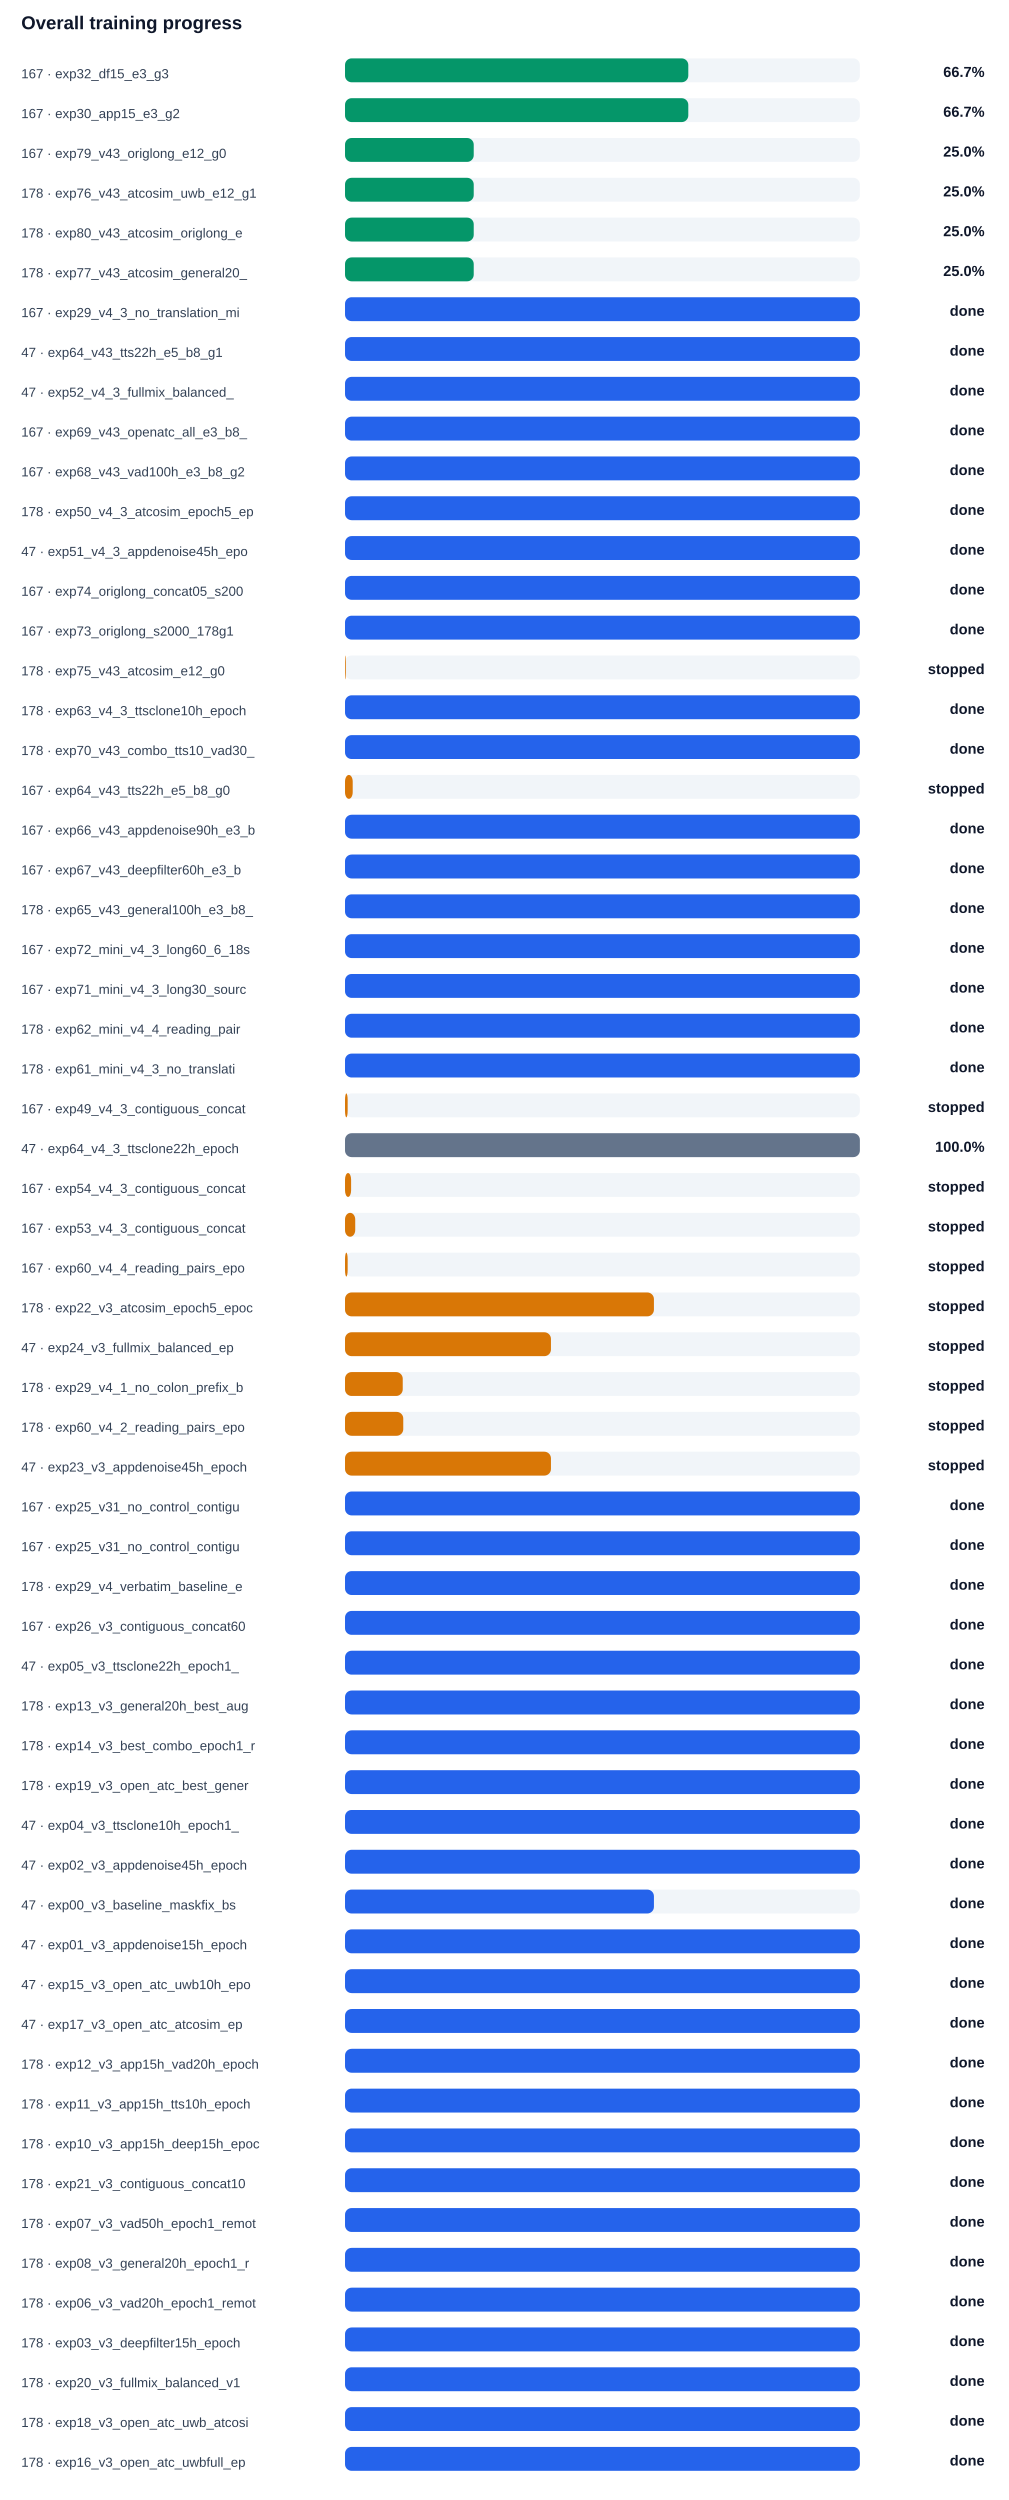
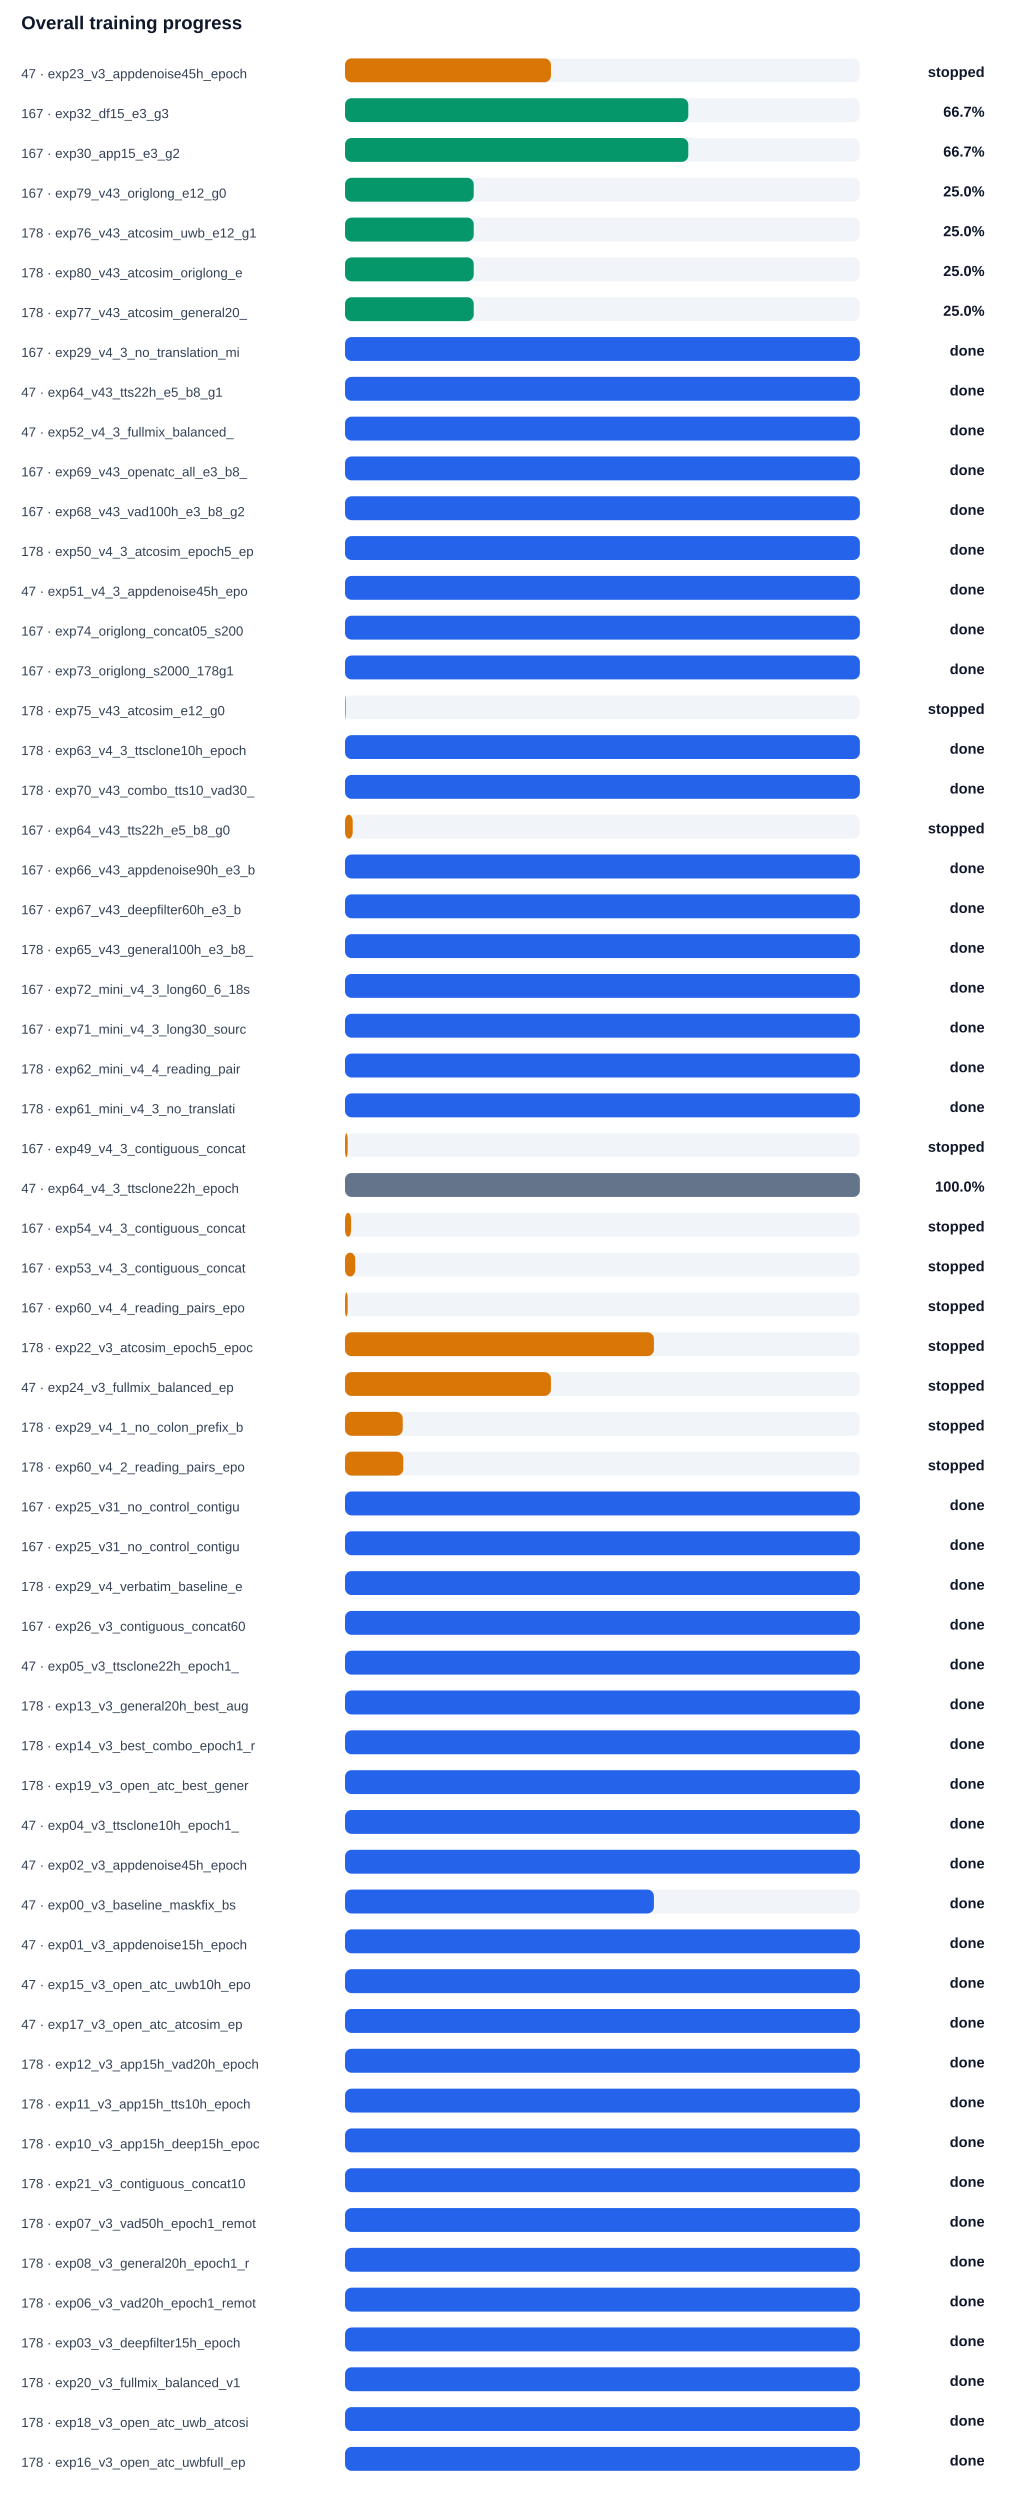
<svg xmlns="http://www.w3.org/2000/svg" width="100%" viewBox="0 0 760 1884" style="max-width:760px;background:#ffffff;border:1px solid #e5e7eb;border-radius:10px;">
  <text x="16.0" y="22.0" font-size="14" fill="#0f172a" text-anchor="start" font-family="Arial, sans-serif" font-weight="700">Overall training progress</text>
-   <text x="16.0" y="59.0" font-size="10" fill="#334155" text-anchor="start" font-family="Arial, sans-serif" font-weight="400">167 · exp32_df15_e3_g3</text>
+   <text x="16.0" y="59.0" font-size="10" fill="#334155" text-anchor="start" font-family="Arial, sans-serif" font-weight="400">47 · exp23_v3_appdenoise45h_epoch</text>
  <rect x="260" y="44" width="388" height="18" rx="5" fill="#f1f5f9" />
-   <rect x="260" y="44" width="258.7" height="18" rx="5" fill="#059669" />
-   <text x="742.0" y="58.0" font-size="11" fill="#0f172a" text-anchor="end" font-family="Arial, sans-serif" font-weight="700">66.7%</text>
-   <text x="16.0" y="89.0" font-size="10" fill="#334155" text-anchor="start" font-family="Arial, sans-serif" font-weight="400">167 · exp30_app15_e3_g2</text>
+   <rect x="260" y="44" width="155.2" height="18" rx="5" fill="#d97706" />
+   <text x="742.0" y="58.0" font-size="11" fill="#0f172a" text-anchor="end" font-family="Arial, sans-serif" font-weight="700">stopped</text>
+   <text x="16.0" y="89.0" font-size="10" fill="#334155" text-anchor="start" font-family="Arial, sans-serif" font-weight="400">167 · exp32_df15_e3_g3</text>
  <rect x="260" y="74" width="388" height="18" rx="5" fill="#f1f5f9" />
  <rect x="260" y="74" width="258.7" height="18" rx="5" fill="#059669" />
  <text x="742.0" y="88.0" font-size="11" fill="#0f172a" text-anchor="end" font-family="Arial, sans-serif" font-weight="700">66.7%</text>
-   <text x="16.0" y="119.0" font-size="10" fill="#334155" text-anchor="start" font-family="Arial, sans-serif" font-weight="400">167 · exp79_v43_origlong_e12_g0</text>
+   <text x="16.0" y="119.0" font-size="10" fill="#334155" text-anchor="start" font-family="Arial, sans-serif" font-weight="400">167 · exp30_app15_e3_g2</text>
  <rect x="260" y="104" width="388" height="18" rx="5" fill="#f1f5f9" />
-   <rect x="260" y="104" width="97.0" height="18" rx="5" fill="#059669" />
-   <text x="742.0" y="118.0" font-size="11" fill="#0f172a" text-anchor="end" font-family="Arial, sans-serif" font-weight="700">25.0%</text>
-   <text x="16.0" y="149.0" font-size="10" fill="#334155" text-anchor="start" font-family="Arial, sans-serif" font-weight="400">178 · exp76_v43_atcosim_uwb_e12_g1</text>
+   <rect x="260" y="104" width="258.7" height="18" rx="5" fill="#059669" />
+   <text x="742.0" y="118.0" font-size="11" fill="#0f172a" text-anchor="end" font-family="Arial, sans-serif" font-weight="700">66.7%</text>
+   <text x="16.0" y="149.0" font-size="10" fill="#334155" text-anchor="start" font-family="Arial, sans-serif" font-weight="400">167 · exp79_v43_origlong_e12_g0</text>
  <rect x="260" y="134" width="388" height="18" rx="5" fill="#f1f5f9" />
  <rect x="260" y="134" width="97.0" height="18" rx="5" fill="#059669" />
  <text x="742.0" y="148.0" font-size="11" fill="#0f172a" text-anchor="end" font-family="Arial, sans-serif" font-weight="700">25.0%</text>
-   <text x="16.0" y="179.0" font-size="10" fill="#334155" text-anchor="start" font-family="Arial, sans-serif" font-weight="400">178 · exp80_v43_atcosim_origlong_e</text>
+   <text x="16.0" y="179.0" font-size="10" fill="#334155" text-anchor="start" font-family="Arial, sans-serif" font-weight="400">178 · exp76_v43_atcosim_uwb_e12_g1</text>
  <rect x="260" y="164" width="388" height="18" rx="5" fill="#f1f5f9" />
  <rect x="260" y="164" width="97.0" height="18" rx="5" fill="#059669" />
  <text x="742.0" y="178.0" font-size="11" fill="#0f172a" text-anchor="end" font-family="Arial, sans-serif" font-weight="700">25.0%</text>
-   <text x="16.0" y="209.0" font-size="10" fill="#334155" text-anchor="start" font-family="Arial, sans-serif" font-weight="400">178 · exp77_v43_atcosim_general20_</text>
+   <text x="16.0" y="209.0" font-size="10" fill="#334155" text-anchor="start" font-family="Arial, sans-serif" font-weight="400">178 · exp80_v43_atcosim_origlong_e</text>
  <rect x="260" y="194" width="388" height="18" rx="5" fill="#f1f5f9" />
  <rect x="260" y="194" width="97.0" height="18" rx="5" fill="#059669" />
  <text x="742.0" y="208.0" font-size="11" fill="#0f172a" text-anchor="end" font-family="Arial, sans-serif" font-weight="700">25.0%</text>
-   <text x="16.0" y="239.0" font-size="10" fill="#334155" text-anchor="start" font-family="Arial, sans-serif" font-weight="400">167 · exp29_v4_3_no_translation_mi</text>
+   <text x="16.0" y="239.0" font-size="10" fill="#334155" text-anchor="start" font-family="Arial, sans-serif" font-weight="400">178 · exp77_v43_atcosim_general20_</text>
  <rect x="260" y="224" width="388" height="18" rx="5" fill="#f1f5f9" />
-   <rect x="260" y="224" width="388.0" height="18" rx="5" fill="#2563eb" />
-   <text x="742.0" y="238.0" font-size="11" fill="#0f172a" text-anchor="end" font-family="Arial, sans-serif" font-weight="700">done</text>
-   <text x="16.0" y="269.0" font-size="10" fill="#334155" text-anchor="start" font-family="Arial, sans-serif" font-weight="400">47 · exp64_v43_tts22h_e5_b8_g1</text>
+   <rect x="260" y="224" width="97.0" height="18" rx="5" fill="#059669" />
+   <text x="742.0" y="238.0" font-size="11" fill="#0f172a" text-anchor="end" font-family="Arial, sans-serif" font-weight="700">25.0%</text>
+   <text x="16.0" y="269.0" font-size="10" fill="#334155" text-anchor="start" font-family="Arial, sans-serif" font-weight="400">167 · exp29_v4_3_no_translation_mi</text>
  <rect x="260" y="254" width="388" height="18" rx="5" fill="#f1f5f9" />
  <rect x="260" y="254" width="388.0" height="18" rx="5" fill="#2563eb" />
  <text x="742.0" y="268.0" font-size="11" fill="#0f172a" text-anchor="end" font-family="Arial, sans-serif" font-weight="700">done</text>
-   <text x="16.0" y="299.0" font-size="10" fill="#334155" text-anchor="start" font-family="Arial, sans-serif" font-weight="400">47 · exp52_v4_3_fullmix_balanced_</text>
+   <text x="16.0" y="299.0" font-size="10" fill="#334155" text-anchor="start" font-family="Arial, sans-serif" font-weight="400">47 · exp64_v43_tts22h_e5_b8_g1</text>
  <rect x="260" y="284" width="388" height="18" rx="5" fill="#f1f5f9" />
  <rect x="260" y="284" width="388.0" height="18" rx="5" fill="#2563eb" />
  <text x="742.0" y="298.0" font-size="11" fill="#0f172a" text-anchor="end" font-family="Arial, sans-serif" font-weight="700">done</text>
-   <text x="16.0" y="329.0" font-size="10" fill="#334155" text-anchor="start" font-family="Arial, sans-serif" font-weight="400">167 · exp69_v43_openatc_all_e3_b8_</text>
+   <text x="16.0" y="329.0" font-size="10" fill="#334155" text-anchor="start" font-family="Arial, sans-serif" font-weight="400">47 · exp52_v4_3_fullmix_balanced_</text>
  <rect x="260" y="314" width="388" height="18" rx="5" fill="#f1f5f9" />
  <rect x="260" y="314" width="388.0" height="18" rx="5" fill="#2563eb" />
  <text x="742.0" y="328.0" font-size="11" fill="#0f172a" text-anchor="end" font-family="Arial, sans-serif" font-weight="700">done</text>
-   <text x="16.0" y="359.0" font-size="10" fill="#334155" text-anchor="start" font-family="Arial, sans-serif" font-weight="400">167 · exp68_v43_vad100h_e3_b8_g2</text>
+   <text x="16.0" y="359.0" font-size="10" fill="#334155" text-anchor="start" font-family="Arial, sans-serif" font-weight="400">167 · exp69_v43_openatc_all_e3_b8_</text>
  <rect x="260" y="344" width="388" height="18" rx="5" fill="#f1f5f9" />
  <rect x="260" y="344" width="388.0" height="18" rx="5" fill="#2563eb" />
  <text x="742.0" y="358.0" font-size="11" fill="#0f172a" text-anchor="end" font-family="Arial, sans-serif" font-weight="700">done</text>
-   <text x="16.0" y="389.0" font-size="10" fill="#334155" text-anchor="start" font-family="Arial, sans-serif" font-weight="400">178 · exp50_v4_3_atcosim_epoch5_ep</text>
+   <text x="16.0" y="389.0" font-size="10" fill="#334155" text-anchor="start" font-family="Arial, sans-serif" font-weight="400">167 · exp68_v43_vad100h_e3_b8_g2</text>
  <rect x="260" y="374" width="388" height="18" rx="5" fill="#f1f5f9" />
  <rect x="260" y="374" width="388.0" height="18" rx="5" fill="#2563eb" />
  <text x="742.0" y="388.0" font-size="11" fill="#0f172a" text-anchor="end" font-family="Arial, sans-serif" font-weight="700">done</text>
-   <text x="16.0" y="419.0" font-size="10" fill="#334155" text-anchor="start" font-family="Arial, sans-serif" font-weight="400">47 · exp51_v4_3_appdenoise45h_epo</text>
+   <text x="16.0" y="419.0" font-size="10" fill="#334155" text-anchor="start" font-family="Arial, sans-serif" font-weight="400">178 · exp50_v4_3_atcosim_epoch5_ep</text>
  <rect x="260" y="404" width="388" height="18" rx="5" fill="#f1f5f9" />
  <rect x="260" y="404" width="388.0" height="18" rx="5" fill="#2563eb" />
  <text x="742.0" y="418.0" font-size="11" fill="#0f172a" text-anchor="end" font-family="Arial, sans-serif" font-weight="700">done</text>
-   <text x="16.0" y="449.0" font-size="10" fill="#334155" text-anchor="start" font-family="Arial, sans-serif" font-weight="400">167 · exp74_origlong_concat05_s200</text>
+   <text x="16.0" y="449.0" font-size="10" fill="#334155" text-anchor="start" font-family="Arial, sans-serif" font-weight="400">47 · exp51_v4_3_appdenoise45h_epo</text>
  <rect x="260" y="434" width="388" height="18" rx="5" fill="#f1f5f9" />
  <rect x="260" y="434" width="388.0" height="18" rx="5" fill="#2563eb" />
  <text x="742.0" y="448.0" font-size="11" fill="#0f172a" text-anchor="end" font-family="Arial, sans-serif" font-weight="700">done</text>
-   <text x="16.0" y="479.0" font-size="10" fill="#334155" text-anchor="start" font-family="Arial, sans-serif" font-weight="400">167 · exp73_origlong_s2000_178g1</text>
+   <text x="16.0" y="479.0" font-size="10" fill="#334155" text-anchor="start" font-family="Arial, sans-serif" font-weight="400">167 · exp74_origlong_concat05_s200</text>
  <rect x="260" y="464" width="388" height="18" rx="5" fill="#f1f5f9" />
  <rect x="260" y="464" width="388.0" height="18" rx="5" fill="#2563eb" />
  <text x="742.0" y="478.0" font-size="11" fill="#0f172a" text-anchor="end" font-family="Arial, sans-serif" font-weight="700">done</text>
-   <text x="16.0" y="509.0" font-size="10" fill="#334155" text-anchor="start" font-family="Arial, sans-serif" font-weight="400">178 · exp75_v43_atcosim_e12_g0</text>
+   <text x="16.0" y="509.0" font-size="10" fill="#334155" text-anchor="start" font-family="Arial, sans-serif" font-weight="400">167 · exp73_origlong_s2000_178g1</text>
  <rect x="260" y="494" width="388" height="18" rx="5" fill="#f1f5f9" />
-   <rect x="260" y="494" width="0.6" height="18" rx="5" fill="#d97706" />
-   <text x="742.0" y="508.0" font-size="11" fill="#0f172a" text-anchor="end" font-family="Arial, sans-serif" font-weight="700">stopped</text>
-   <text x="16.0" y="539.0" font-size="10" fill="#334155" text-anchor="start" font-family="Arial, sans-serif" font-weight="400">178 · exp63_v4_3_ttsclone10h_epoch</text>
+   <rect x="260" y="494" width="388.0" height="18" rx="5" fill="#2563eb" />
+   <text x="742.0" y="508.0" font-size="11" fill="#0f172a" text-anchor="end" font-family="Arial, sans-serif" font-weight="700">done</text>
+   <text x="16.0" y="539.0" font-size="10" fill="#334155" text-anchor="start" font-family="Arial, sans-serif" font-weight="400">178 · exp75_v43_atcosim_e12_g0</text>
  <rect x="260" y="524" width="388" height="18" rx="5" fill="#f1f5f9" />
-   <rect x="260" y="524" width="388.0" height="18" rx="5" fill="#2563eb" />
-   <text x="742.0" y="538.0" font-size="11" fill="#0f172a" text-anchor="end" font-family="Arial, sans-serif" font-weight="700">done</text>
-   <text x="16.0" y="569.0" font-size="10" fill="#334155" text-anchor="start" font-family="Arial, sans-serif" font-weight="400">178 · exp70_v43_combo_tts10_vad30_</text>
+   <rect x="260" y="524" width="0.6" height="18" rx="5" fill="#d97706" />
+   <text x="742.0" y="538.0" font-size="11" fill="#0f172a" text-anchor="end" font-family="Arial, sans-serif" font-weight="700">stopped</text>
+   <text x="16.0" y="569.0" font-size="10" fill="#334155" text-anchor="start" font-family="Arial, sans-serif" font-weight="400">178 · exp63_v4_3_ttsclone10h_epoch</text>
  <rect x="260" y="554" width="388" height="18" rx="5" fill="#f1f5f9" />
  <rect x="260" y="554" width="388.0" height="18" rx="5" fill="#2563eb" />
  <text x="742.0" y="568.0" font-size="11" fill="#0f172a" text-anchor="end" font-family="Arial, sans-serif" font-weight="700">done</text>
-   <text x="16.0" y="599.0" font-size="10" fill="#334155" text-anchor="start" font-family="Arial, sans-serif" font-weight="400">167 · exp64_v43_tts22h_e5_b8_g0</text>
+   <text x="16.0" y="599.0" font-size="10" fill="#334155" text-anchor="start" font-family="Arial, sans-serif" font-weight="400">178 · exp70_v43_combo_tts10_vad30_</text>
  <rect x="260" y="584" width="388" height="18" rx="5" fill="#f1f5f9" />
-   <rect x="260" y="584" width="5.8" height="18" rx="5" fill="#d97706" />
-   <text x="742.0" y="598.0" font-size="11" fill="#0f172a" text-anchor="end" font-family="Arial, sans-serif" font-weight="700">stopped</text>
-   <text x="16.0" y="629.0" font-size="10" fill="#334155" text-anchor="start" font-family="Arial, sans-serif" font-weight="400">167 · exp66_v43_appdenoise90h_e3_b</text>
+   <rect x="260" y="584" width="388.0" height="18" rx="5" fill="#2563eb" />
+   <text x="742.0" y="598.0" font-size="11" fill="#0f172a" text-anchor="end" font-family="Arial, sans-serif" font-weight="700">done</text>
+   <text x="16.0" y="629.0" font-size="10" fill="#334155" text-anchor="start" font-family="Arial, sans-serif" font-weight="400">167 · exp64_v43_tts22h_e5_b8_g0</text>
  <rect x="260" y="614" width="388" height="18" rx="5" fill="#f1f5f9" />
-   <rect x="260" y="614" width="388.0" height="18" rx="5" fill="#2563eb" />
-   <text x="742.0" y="628.0" font-size="11" fill="#0f172a" text-anchor="end" font-family="Arial, sans-serif" font-weight="700">done</text>
-   <text x="16.0" y="659.0" font-size="10" fill="#334155" text-anchor="start" font-family="Arial, sans-serif" font-weight="400">167 · exp67_v43_deepfilter60h_e3_b</text>
+   <rect x="260" y="614" width="5.8" height="18" rx="5" fill="#d97706" />
+   <text x="742.0" y="628.0" font-size="11" fill="#0f172a" text-anchor="end" font-family="Arial, sans-serif" font-weight="700">stopped</text>
+   <text x="16.0" y="659.0" font-size="10" fill="#334155" text-anchor="start" font-family="Arial, sans-serif" font-weight="400">167 · exp66_v43_appdenoise90h_e3_b</text>
  <rect x="260" y="644" width="388" height="18" rx="5" fill="#f1f5f9" />
  <rect x="260" y="644" width="388.0" height="18" rx="5" fill="#2563eb" />
  <text x="742.0" y="658.0" font-size="11" fill="#0f172a" text-anchor="end" font-family="Arial, sans-serif" font-weight="700">done</text>
-   <text x="16.0" y="689.0" font-size="10" fill="#334155" text-anchor="start" font-family="Arial, sans-serif" font-weight="400">178 · exp65_v43_general100h_e3_b8_</text>
+   <text x="16.0" y="689.0" font-size="10" fill="#334155" text-anchor="start" font-family="Arial, sans-serif" font-weight="400">167 · exp67_v43_deepfilter60h_e3_b</text>
  <rect x="260" y="674" width="388" height="18" rx="5" fill="#f1f5f9" />
  <rect x="260" y="674" width="388.0" height="18" rx="5" fill="#2563eb" />
  <text x="742.0" y="688.0" font-size="11" fill="#0f172a" text-anchor="end" font-family="Arial, sans-serif" font-weight="700">done</text>
-   <text x="16.0" y="719.0" font-size="10" fill="#334155" text-anchor="start" font-family="Arial, sans-serif" font-weight="400">167 · exp72_mini_v4_3_long60_6_18s</text>
+   <text x="16.0" y="719.0" font-size="10" fill="#334155" text-anchor="start" font-family="Arial, sans-serif" font-weight="400">178 · exp65_v43_general100h_e3_b8_</text>
  <rect x="260" y="704" width="388" height="18" rx="5" fill="#f1f5f9" />
  <rect x="260" y="704" width="388.0" height="18" rx="5" fill="#2563eb" />
  <text x="742.0" y="718.0" font-size="11" fill="#0f172a" text-anchor="end" font-family="Arial, sans-serif" font-weight="700">done</text>
-   <text x="16.0" y="749.0" font-size="10" fill="#334155" text-anchor="start" font-family="Arial, sans-serif" font-weight="400">167 · exp71_mini_v4_3_long30_sourc</text>
+   <text x="16.0" y="749.0" font-size="10" fill="#334155" text-anchor="start" font-family="Arial, sans-serif" font-weight="400">167 · exp72_mini_v4_3_long60_6_18s</text>
  <rect x="260" y="734" width="388" height="18" rx="5" fill="#f1f5f9" />
  <rect x="260" y="734" width="388.0" height="18" rx="5" fill="#2563eb" />
  <text x="742.0" y="748.0" font-size="11" fill="#0f172a" text-anchor="end" font-family="Arial, sans-serif" font-weight="700">done</text>
-   <text x="16.0" y="779.0" font-size="10" fill="#334155" text-anchor="start" font-family="Arial, sans-serif" font-weight="400">178 · exp62_mini_v4_4_reading_pair</text>
+   <text x="16.0" y="779.0" font-size="10" fill="#334155" text-anchor="start" font-family="Arial, sans-serif" font-weight="400">167 · exp71_mini_v4_3_long30_sourc</text>
  <rect x="260" y="764" width="388" height="18" rx="5" fill="#f1f5f9" />
  <rect x="260" y="764" width="388.0" height="18" rx="5" fill="#2563eb" />
  <text x="742.0" y="778.0" font-size="11" fill="#0f172a" text-anchor="end" font-family="Arial, sans-serif" font-weight="700">done</text>
-   <text x="16.0" y="809.0" font-size="10" fill="#334155" text-anchor="start" font-family="Arial, sans-serif" font-weight="400">178 · exp61_mini_v4_3_no_translati</text>
+   <text x="16.0" y="809.0" font-size="10" fill="#334155" text-anchor="start" font-family="Arial, sans-serif" font-weight="400">178 · exp62_mini_v4_4_reading_pair</text>
  <rect x="260" y="794" width="388" height="18" rx="5" fill="#f1f5f9" />
  <rect x="260" y="794" width="388.0" height="18" rx="5" fill="#2563eb" />
  <text x="742.0" y="808.0" font-size="11" fill="#0f172a" text-anchor="end" font-family="Arial, sans-serif" font-weight="700">done</text>
-   <text x="16.0" y="839.0" font-size="10" fill="#334155" text-anchor="start" font-family="Arial, sans-serif" font-weight="400">167 · exp49_v4_3_contiguous_concat</text>
+   <text x="16.0" y="839.0" font-size="10" fill="#334155" text-anchor="start" font-family="Arial, sans-serif" font-weight="400">178 · exp61_mini_v4_3_no_translati</text>
  <rect x="260" y="824" width="388" height="18" rx="5" fill="#f1f5f9" />
-   <rect x="260" y="824" width="2.0" height="18" rx="5" fill="#d97706" />
-   <text x="742.0" y="838.0" font-size="11" fill="#0f172a" text-anchor="end" font-family="Arial, sans-serif" font-weight="700">stopped</text>
-   <text x="16.0" y="869.0" font-size="10" fill="#334155" text-anchor="start" font-family="Arial, sans-serif" font-weight="400">47 · exp64_v4_3_ttsclone22h_epoch</text>
+   <rect x="260" y="824" width="388.0" height="18" rx="5" fill="#2563eb" />
+   <text x="742.0" y="838.0" font-size="11" fill="#0f172a" text-anchor="end" font-family="Arial, sans-serif" font-weight="700">done</text>
+   <text x="16.0" y="869.0" font-size="10" fill="#334155" text-anchor="start" font-family="Arial, sans-serif" font-weight="400">167 · exp49_v4_3_contiguous_concat</text>
  <rect x="260" y="854" width="388" height="18" rx="5" fill="#f1f5f9" />
-   <rect x="260" y="854" width="388.0" height="18" rx="5" fill="#64748b" />
-   <text x="742.0" y="868.0" font-size="11" fill="#0f172a" text-anchor="end" font-family="Arial, sans-serif" font-weight="700">100.0%</text>
-   <text x="16.0" y="899.0" font-size="10" fill="#334155" text-anchor="start" font-family="Arial, sans-serif" font-weight="400">167 · exp54_v4_3_contiguous_concat</text>
+   <rect x="260" y="854" width="2.0" height="18" rx="5" fill="#d97706" />
+   <text x="742.0" y="868.0" font-size="11" fill="#0f172a" text-anchor="end" font-family="Arial, sans-serif" font-weight="700">stopped</text>
+   <text x="16.0" y="899.0" font-size="10" fill="#334155" text-anchor="start" font-family="Arial, sans-serif" font-weight="400">47 · exp64_v4_3_ttsclone22h_epoch</text>
  <rect x="260" y="884" width="388" height="18" rx="5" fill="#f1f5f9" />
-   <rect x="260" y="884" width="4.6" height="18" rx="5" fill="#d97706" />
-   <text x="742.0" y="898.0" font-size="11" fill="#0f172a" text-anchor="end" font-family="Arial, sans-serif" font-weight="700">stopped</text>
-   <text x="16.0" y="929.0" font-size="10" fill="#334155" text-anchor="start" font-family="Arial, sans-serif" font-weight="400">167 · exp53_v4_3_contiguous_concat</text>
+   <rect x="260" y="884" width="388.0" height="18" rx="5" fill="#64748b" />
+   <text x="742.0" y="898.0" font-size="11" fill="#0f172a" text-anchor="end" font-family="Arial, sans-serif" font-weight="700">100.0%</text>
+   <text x="16.0" y="929.0" font-size="10" fill="#334155" text-anchor="start" font-family="Arial, sans-serif" font-weight="400">167 · exp54_v4_3_contiguous_concat</text>
  <rect x="260" y="914" width="388" height="18" rx="5" fill="#f1f5f9" />
-   <rect x="260" y="914" width="7.7" height="18" rx="5" fill="#d97706" />
+   <rect x="260" y="914" width="4.6" height="18" rx="5" fill="#d97706" />
  <text x="742.0" y="928.0" font-size="11" fill="#0f172a" text-anchor="end" font-family="Arial, sans-serif" font-weight="700">stopped</text>
-   <text x="16.0" y="959.0" font-size="10" fill="#334155" text-anchor="start" font-family="Arial, sans-serif" font-weight="400">167 · exp60_v4_4_reading_pairs_epo</text>
+   <text x="16.0" y="959.0" font-size="10" fill="#334155" text-anchor="start" font-family="Arial, sans-serif" font-weight="400">167 · exp53_v4_3_contiguous_concat</text>
  <rect x="260" y="944" width="388" height="18" rx="5" fill="#f1f5f9" />
-   <rect x="260" y="944" width="2.0" height="18" rx="5" fill="#d97706" />
+   <rect x="260" y="944" width="7.7" height="18" rx="5" fill="#d97706" />
  <text x="742.0" y="958.0" font-size="11" fill="#0f172a" text-anchor="end" font-family="Arial, sans-serif" font-weight="700">stopped</text>
-   <text x="16.0" y="989.0" font-size="10" fill="#334155" text-anchor="start" font-family="Arial, sans-serif" font-weight="400">178 · exp22_v3_atcosim_epoch5_epoc</text>
+   <text x="16.0" y="989.0" font-size="10" fill="#334155" text-anchor="start" font-family="Arial, sans-serif" font-weight="400">167 · exp60_v4_4_reading_pairs_epo</text>
  <rect x="260" y="974" width="388" height="18" rx="5" fill="#f1f5f9" />
-   <rect x="260" y="974" width="232.8" height="18" rx="5" fill="#d97706" />
+   <rect x="260" y="974" width="2.0" height="18" rx="5" fill="#d97706" />
  <text x="742.0" y="988.0" font-size="11" fill="#0f172a" text-anchor="end" font-family="Arial, sans-serif" font-weight="700">stopped</text>
-   <text x="16.0" y="1019.0" font-size="10" fill="#334155" text-anchor="start" font-family="Arial, sans-serif" font-weight="400">47 · exp24_v3_fullmix_balanced_ep</text>
+   <text x="16.0" y="1019.0" font-size="10" fill="#334155" text-anchor="start" font-family="Arial, sans-serif" font-weight="400">178 · exp22_v3_atcosim_epoch5_epoc</text>
  <rect x="260" y="1004" width="388" height="18" rx="5" fill="#f1f5f9" />
-   <rect x="260" y="1004" width="155.2" height="18" rx="5" fill="#d97706" />
+   <rect x="260" y="1004" width="232.8" height="18" rx="5" fill="#d97706" />
  <text x="742.0" y="1018.0" font-size="11" fill="#0f172a" text-anchor="end" font-family="Arial, sans-serif" font-weight="700">stopped</text>
-   <text x="16.0" y="1049.0" font-size="10" fill="#334155" text-anchor="start" font-family="Arial, sans-serif" font-weight="400">178 · exp29_v4_1_no_colon_prefix_b</text>
+   <text x="16.0" y="1049.0" font-size="10" fill="#334155" text-anchor="start" font-family="Arial, sans-serif" font-weight="400">47 · exp24_v3_fullmix_balanced_ep</text>
  <rect x="260" y="1034" width="388" height="18" rx="5" fill="#f1f5f9" />
-   <rect x="260" y="1034" width="43.5" height="18" rx="5" fill="#d97706" />
+   <rect x="260" y="1034" width="155.2" height="18" rx="5" fill="#d97706" />
  <text x="742.0" y="1048.0" font-size="11" fill="#0f172a" text-anchor="end" font-family="Arial, sans-serif" font-weight="700">stopped</text>
-   <text x="16.0" y="1079.0" font-size="10" fill="#334155" text-anchor="start" font-family="Arial, sans-serif" font-weight="400">178 · exp60_v4_2_reading_pairs_epo</text>
+   <text x="16.0" y="1079.0" font-size="10" fill="#334155" text-anchor="start" font-family="Arial, sans-serif" font-weight="400">178 · exp29_v4_1_no_colon_prefix_b</text>
  <rect x="260" y="1064" width="388" height="18" rx="5" fill="#f1f5f9" />
-   <rect x="260" y="1064" width="43.9" height="18" rx="5" fill="#d97706" />
+   <rect x="260" y="1064" width="43.5" height="18" rx="5" fill="#d97706" />
  <text x="742.0" y="1078.0" font-size="11" fill="#0f172a" text-anchor="end" font-family="Arial, sans-serif" font-weight="700">stopped</text>
-   <text x="16.0" y="1109.0" font-size="10" fill="#334155" text-anchor="start" font-family="Arial, sans-serif" font-weight="400">47 · exp23_v3_appdenoise45h_epoch</text>
+   <text x="16.0" y="1109.0" font-size="10" fill="#334155" text-anchor="start" font-family="Arial, sans-serif" font-weight="400">178 · exp60_v4_2_reading_pairs_epo</text>
  <rect x="260" y="1094" width="388" height="18" rx="5" fill="#f1f5f9" />
-   <rect x="260" y="1094" width="155.2" height="18" rx="5" fill="#d97706" />
+   <rect x="260" y="1094" width="43.9" height="18" rx="5" fill="#d97706" />
  <text x="742.0" y="1108.0" font-size="11" fill="#0f172a" text-anchor="end" font-family="Arial, sans-serif" font-weight="700">stopped</text>
  <text x="16.0" y="1139.0" font-size="10" fill="#334155" text-anchor="start" font-family="Arial, sans-serif" font-weight="400">167 · exp25_v31_no_control_contigu</text>
  <rect x="260" y="1124" width="388" height="18" rx="5" fill="#f1f5f9" />
  <rect x="260" y="1124" width="388.0" height="18" rx="5" fill="#2563eb" />
  <text x="742.0" y="1138.0" font-size="11" fill="#0f172a" text-anchor="end" font-family="Arial, sans-serif" font-weight="700">done</text>
  <text x="16.0" y="1169.0" font-size="10" fill="#334155" text-anchor="start" font-family="Arial, sans-serif" font-weight="400">167 · exp25_v31_no_control_contigu</text>
  <rect x="260" y="1154" width="388" height="18" rx="5" fill="#f1f5f9" />
  <rect x="260" y="1154" width="388.0" height="18" rx="5" fill="#2563eb" />
  <text x="742.0" y="1168.0" font-size="11" fill="#0f172a" text-anchor="end" font-family="Arial, sans-serif" font-weight="700">done</text>
  <text x="16.0" y="1199.0" font-size="10" fill="#334155" text-anchor="start" font-family="Arial, sans-serif" font-weight="400">178 · exp29_v4_verbatim_baseline_e</text>
  <rect x="260" y="1184" width="388" height="18" rx="5" fill="#f1f5f9" />
  <rect x="260" y="1184" width="388.0" height="18" rx="5" fill="#2563eb" />
  <text x="742.0" y="1198.0" font-size="11" fill="#0f172a" text-anchor="end" font-family="Arial, sans-serif" font-weight="700">done</text>
  <text x="16.0" y="1229.0" font-size="10" fill="#334155" text-anchor="start" font-family="Arial, sans-serif" font-weight="400">167 · exp26_v3_contiguous_concat60</text>
  <rect x="260" y="1214" width="388" height="18" rx="5" fill="#f1f5f9" />
  <rect x="260" y="1214" width="388.0" height="18" rx="5" fill="#2563eb" />
  <text x="742.0" y="1228.0" font-size="11" fill="#0f172a" text-anchor="end" font-family="Arial, sans-serif" font-weight="700">done</text>
  <text x="16.0" y="1259.0" font-size="10" fill="#334155" text-anchor="start" font-family="Arial, sans-serif" font-weight="400">47 · exp05_v3_ttsclone22h_epoch1_</text>
  <rect x="260" y="1244" width="388" height="18" rx="5" fill="#f1f5f9" />
  <rect x="260" y="1244" width="388.0" height="18" rx="5" fill="#2563eb" />
  <text x="742.0" y="1258.0" font-size="11" fill="#0f172a" text-anchor="end" font-family="Arial, sans-serif" font-weight="700">done</text>
  <text x="16.0" y="1289.0" font-size="10" fill="#334155" text-anchor="start" font-family="Arial, sans-serif" font-weight="400">178 · exp13_v3_general20h_best_aug</text>
  <rect x="260" y="1274" width="388" height="18" rx="5" fill="#f1f5f9" />
  <rect x="260" y="1274" width="388.0" height="18" rx="5" fill="#2563eb" />
  <text x="742.0" y="1288.0" font-size="11" fill="#0f172a" text-anchor="end" font-family="Arial, sans-serif" font-weight="700">done</text>
  <text x="16.0" y="1319.0" font-size="10" fill="#334155" text-anchor="start" font-family="Arial, sans-serif" font-weight="400">178 · exp14_v3_best_combo_epoch1_r</text>
  <rect x="260" y="1304" width="388" height="18" rx="5" fill="#f1f5f9" />
  <rect x="260" y="1304" width="388.0" height="18" rx="5" fill="#2563eb" />
  <text x="742.0" y="1318.0" font-size="11" fill="#0f172a" text-anchor="end" font-family="Arial, sans-serif" font-weight="700">done</text>
  <text x="16.0" y="1349.0" font-size="10" fill="#334155" text-anchor="start" font-family="Arial, sans-serif" font-weight="400">178 · exp19_v3_open_atc_best_gener</text>
  <rect x="260" y="1334" width="388" height="18" rx="5" fill="#f1f5f9" />
  <rect x="260" y="1334" width="388.0" height="18" rx="5" fill="#2563eb" />
  <text x="742.0" y="1348.0" font-size="11" fill="#0f172a" text-anchor="end" font-family="Arial, sans-serif" font-weight="700">done</text>
  <text x="16.0" y="1379.0" font-size="10" fill="#334155" text-anchor="start" font-family="Arial, sans-serif" font-weight="400">47 · exp04_v3_ttsclone10h_epoch1_</text>
  <rect x="260" y="1364" width="388" height="18" rx="5" fill="#f1f5f9" />
  <rect x="260" y="1364" width="388.0" height="18" rx="5" fill="#2563eb" />
  <text x="742.0" y="1378.0" font-size="11" fill="#0f172a" text-anchor="end" font-family="Arial, sans-serif" font-weight="700">done</text>
  <text x="16.0" y="1409.0" font-size="10" fill="#334155" text-anchor="start" font-family="Arial, sans-serif" font-weight="400">47 · exp02_v3_appdenoise45h_epoch</text>
  <rect x="260" y="1394" width="388" height="18" rx="5" fill="#f1f5f9" />
  <rect x="260" y="1394" width="388.0" height="18" rx="5" fill="#2563eb" />
  <text x="742.0" y="1408.0" font-size="11" fill="#0f172a" text-anchor="end" font-family="Arial, sans-serif" font-weight="700">done</text>
  <text x="16.0" y="1439.0" font-size="10" fill="#334155" text-anchor="start" font-family="Arial, sans-serif" font-weight="400">47 · exp00_v3_baseline_maskfix_bs</text>
  <rect x="260" y="1424" width="388" height="18" rx="5" fill="#f1f5f9" />
  <rect x="260" y="1424" width="232.8" height="18" rx="5" fill="#2563eb" />
  <text x="742.0" y="1438.0" font-size="11" fill="#0f172a" text-anchor="end" font-family="Arial, sans-serif" font-weight="700">done</text>
  <text x="16.0" y="1469.0" font-size="10" fill="#334155" text-anchor="start" font-family="Arial, sans-serif" font-weight="400">47 · exp01_v3_appdenoise15h_epoch</text>
  <rect x="260" y="1454" width="388" height="18" rx="5" fill="#f1f5f9" />
  <rect x="260" y="1454" width="388.0" height="18" rx="5" fill="#2563eb" />
  <text x="742.0" y="1468.0" font-size="11" fill="#0f172a" text-anchor="end" font-family="Arial, sans-serif" font-weight="700">done</text>
  <text x="16.0" y="1499.0" font-size="10" fill="#334155" text-anchor="start" font-family="Arial, sans-serif" font-weight="400">47 · exp15_v3_open_atc_uwb10h_epo</text>
  <rect x="260" y="1484" width="388" height="18" rx="5" fill="#f1f5f9" />
  <rect x="260" y="1484" width="388.0" height="18" rx="5" fill="#2563eb" />
  <text x="742.0" y="1498.0" font-size="11" fill="#0f172a" text-anchor="end" font-family="Arial, sans-serif" font-weight="700">done</text>
  <text x="16.0" y="1529.0" font-size="10" fill="#334155" text-anchor="start" font-family="Arial, sans-serif" font-weight="400">47 · exp17_v3_open_atc_atcosim_ep</text>
  <rect x="260" y="1514" width="388" height="18" rx="5" fill="#f1f5f9" />
  <rect x="260" y="1514" width="388.0" height="18" rx="5" fill="#2563eb" />
  <text x="742.0" y="1528.0" font-size="11" fill="#0f172a" text-anchor="end" font-family="Arial, sans-serif" font-weight="700">done</text>
  <text x="16.0" y="1559.0" font-size="10" fill="#334155" text-anchor="start" font-family="Arial, sans-serif" font-weight="400">178 · exp12_v3_app15h_vad20h_epoch</text>
  <rect x="260" y="1544" width="388" height="18" rx="5" fill="#f1f5f9" />
  <rect x="260" y="1544" width="388.0" height="18" rx="5" fill="#2563eb" />
  <text x="742.0" y="1558.0" font-size="11" fill="#0f172a" text-anchor="end" font-family="Arial, sans-serif" font-weight="700">done</text>
  <text x="16.0" y="1589.0" font-size="10" fill="#334155" text-anchor="start" font-family="Arial, sans-serif" font-weight="400">178 · exp11_v3_app15h_tts10h_epoch</text>
  <rect x="260" y="1574" width="388" height="18" rx="5" fill="#f1f5f9" />
  <rect x="260" y="1574" width="388.0" height="18" rx="5" fill="#2563eb" />
  <text x="742.0" y="1588.0" font-size="11" fill="#0f172a" text-anchor="end" font-family="Arial, sans-serif" font-weight="700">done</text>
  <text x="16.0" y="1619.0" font-size="10" fill="#334155" text-anchor="start" font-family="Arial, sans-serif" font-weight="400">178 · exp10_v3_app15h_deep15h_epoc</text>
  <rect x="260" y="1604" width="388" height="18" rx="5" fill="#f1f5f9" />
  <rect x="260" y="1604" width="388.0" height="18" rx="5" fill="#2563eb" />
  <text x="742.0" y="1618.0" font-size="11" fill="#0f172a" text-anchor="end" font-family="Arial, sans-serif" font-weight="700">done</text>
  <text x="16.0" y="1649.0" font-size="10" fill="#334155" text-anchor="start" font-family="Arial, sans-serif" font-weight="400">178 · exp21_v3_contiguous_concat10</text>
  <rect x="260" y="1634" width="388" height="18" rx="5" fill="#f1f5f9" />
  <rect x="260" y="1634" width="388.0" height="18" rx="5" fill="#2563eb" />
  <text x="742.0" y="1648.0" font-size="11" fill="#0f172a" text-anchor="end" font-family="Arial, sans-serif" font-weight="700">done</text>
  <text x="16.0" y="1679.0" font-size="10" fill="#334155" text-anchor="start" font-family="Arial, sans-serif" font-weight="400">178 · exp07_v3_vad50h_epoch1_remot</text>
  <rect x="260" y="1664" width="388" height="18" rx="5" fill="#f1f5f9" />
  <rect x="260" y="1664" width="388.0" height="18" rx="5" fill="#2563eb" />
  <text x="742.0" y="1678.0" font-size="11" fill="#0f172a" text-anchor="end" font-family="Arial, sans-serif" font-weight="700">done</text>
  <text x="16.0" y="1709.0" font-size="10" fill="#334155" text-anchor="start" font-family="Arial, sans-serif" font-weight="400">178 · exp08_v3_general20h_epoch1_r</text>
  <rect x="260" y="1694" width="388" height="18" rx="5" fill="#f1f5f9" />
  <rect x="260" y="1694" width="388.0" height="18" rx="5" fill="#2563eb" />
  <text x="742.0" y="1708.0" font-size="11" fill="#0f172a" text-anchor="end" font-family="Arial, sans-serif" font-weight="700">done</text>
  <text x="16.0" y="1739.0" font-size="10" fill="#334155" text-anchor="start" font-family="Arial, sans-serif" font-weight="400">178 · exp06_v3_vad20h_epoch1_remot</text>
  <rect x="260" y="1724" width="388" height="18" rx="5" fill="#f1f5f9" />
  <rect x="260" y="1724" width="388.0" height="18" rx="5" fill="#2563eb" />
  <text x="742.0" y="1738.0" font-size="11" fill="#0f172a" text-anchor="end" font-family="Arial, sans-serif" font-weight="700">done</text>
  <text x="16.0" y="1769.0" font-size="10" fill="#334155" text-anchor="start" font-family="Arial, sans-serif" font-weight="400">178 · exp03_v3_deepfilter15h_epoch</text>
  <rect x="260" y="1754" width="388" height="18" rx="5" fill="#f1f5f9" />
  <rect x="260" y="1754" width="388.0" height="18" rx="5" fill="#2563eb" />
  <text x="742.0" y="1768.0" font-size="11" fill="#0f172a" text-anchor="end" font-family="Arial, sans-serif" font-weight="700">done</text>
  <text x="16.0" y="1799.0" font-size="10" fill="#334155" text-anchor="start" font-family="Arial, sans-serif" font-weight="400">178 · exp20_v3_fullmix_balanced_v1</text>
  <rect x="260" y="1784" width="388" height="18" rx="5" fill="#f1f5f9" />
  <rect x="260" y="1784" width="388.0" height="18" rx="5" fill="#2563eb" />
  <text x="742.0" y="1798.0" font-size="11" fill="#0f172a" text-anchor="end" font-family="Arial, sans-serif" font-weight="700">done</text>
  <text x="16.0" y="1829.0" font-size="10" fill="#334155" text-anchor="start" font-family="Arial, sans-serif" font-weight="400">178 · exp18_v3_open_atc_uwb_atcosi</text>
  <rect x="260" y="1814" width="388" height="18" rx="5" fill="#f1f5f9" />
  <rect x="260" y="1814" width="388.0" height="18" rx="5" fill="#2563eb" />
  <text x="742.0" y="1828.0" font-size="11" fill="#0f172a" text-anchor="end" font-family="Arial, sans-serif" font-weight="700">done</text>
  <text x="16.0" y="1859.0" font-size="10" fill="#334155" text-anchor="start" font-family="Arial, sans-serif" font-weight="400">178 · exp16_v3_open_atc_uwbfull_ep</text>
  <rect x="260" y="1844" width="388" height="18" rx="5" fill="#f1f5f9" />
  <rect x="260" y="1844" width="388.0" height="18" rx="5" fill="#2563eb" />
  <text x="742.0" y="1858.0" font-size="11" fill="#0f172a" text-anchor="end" font-family="Arial, sans-serif" font-weight="700">done</text>
</svg>
